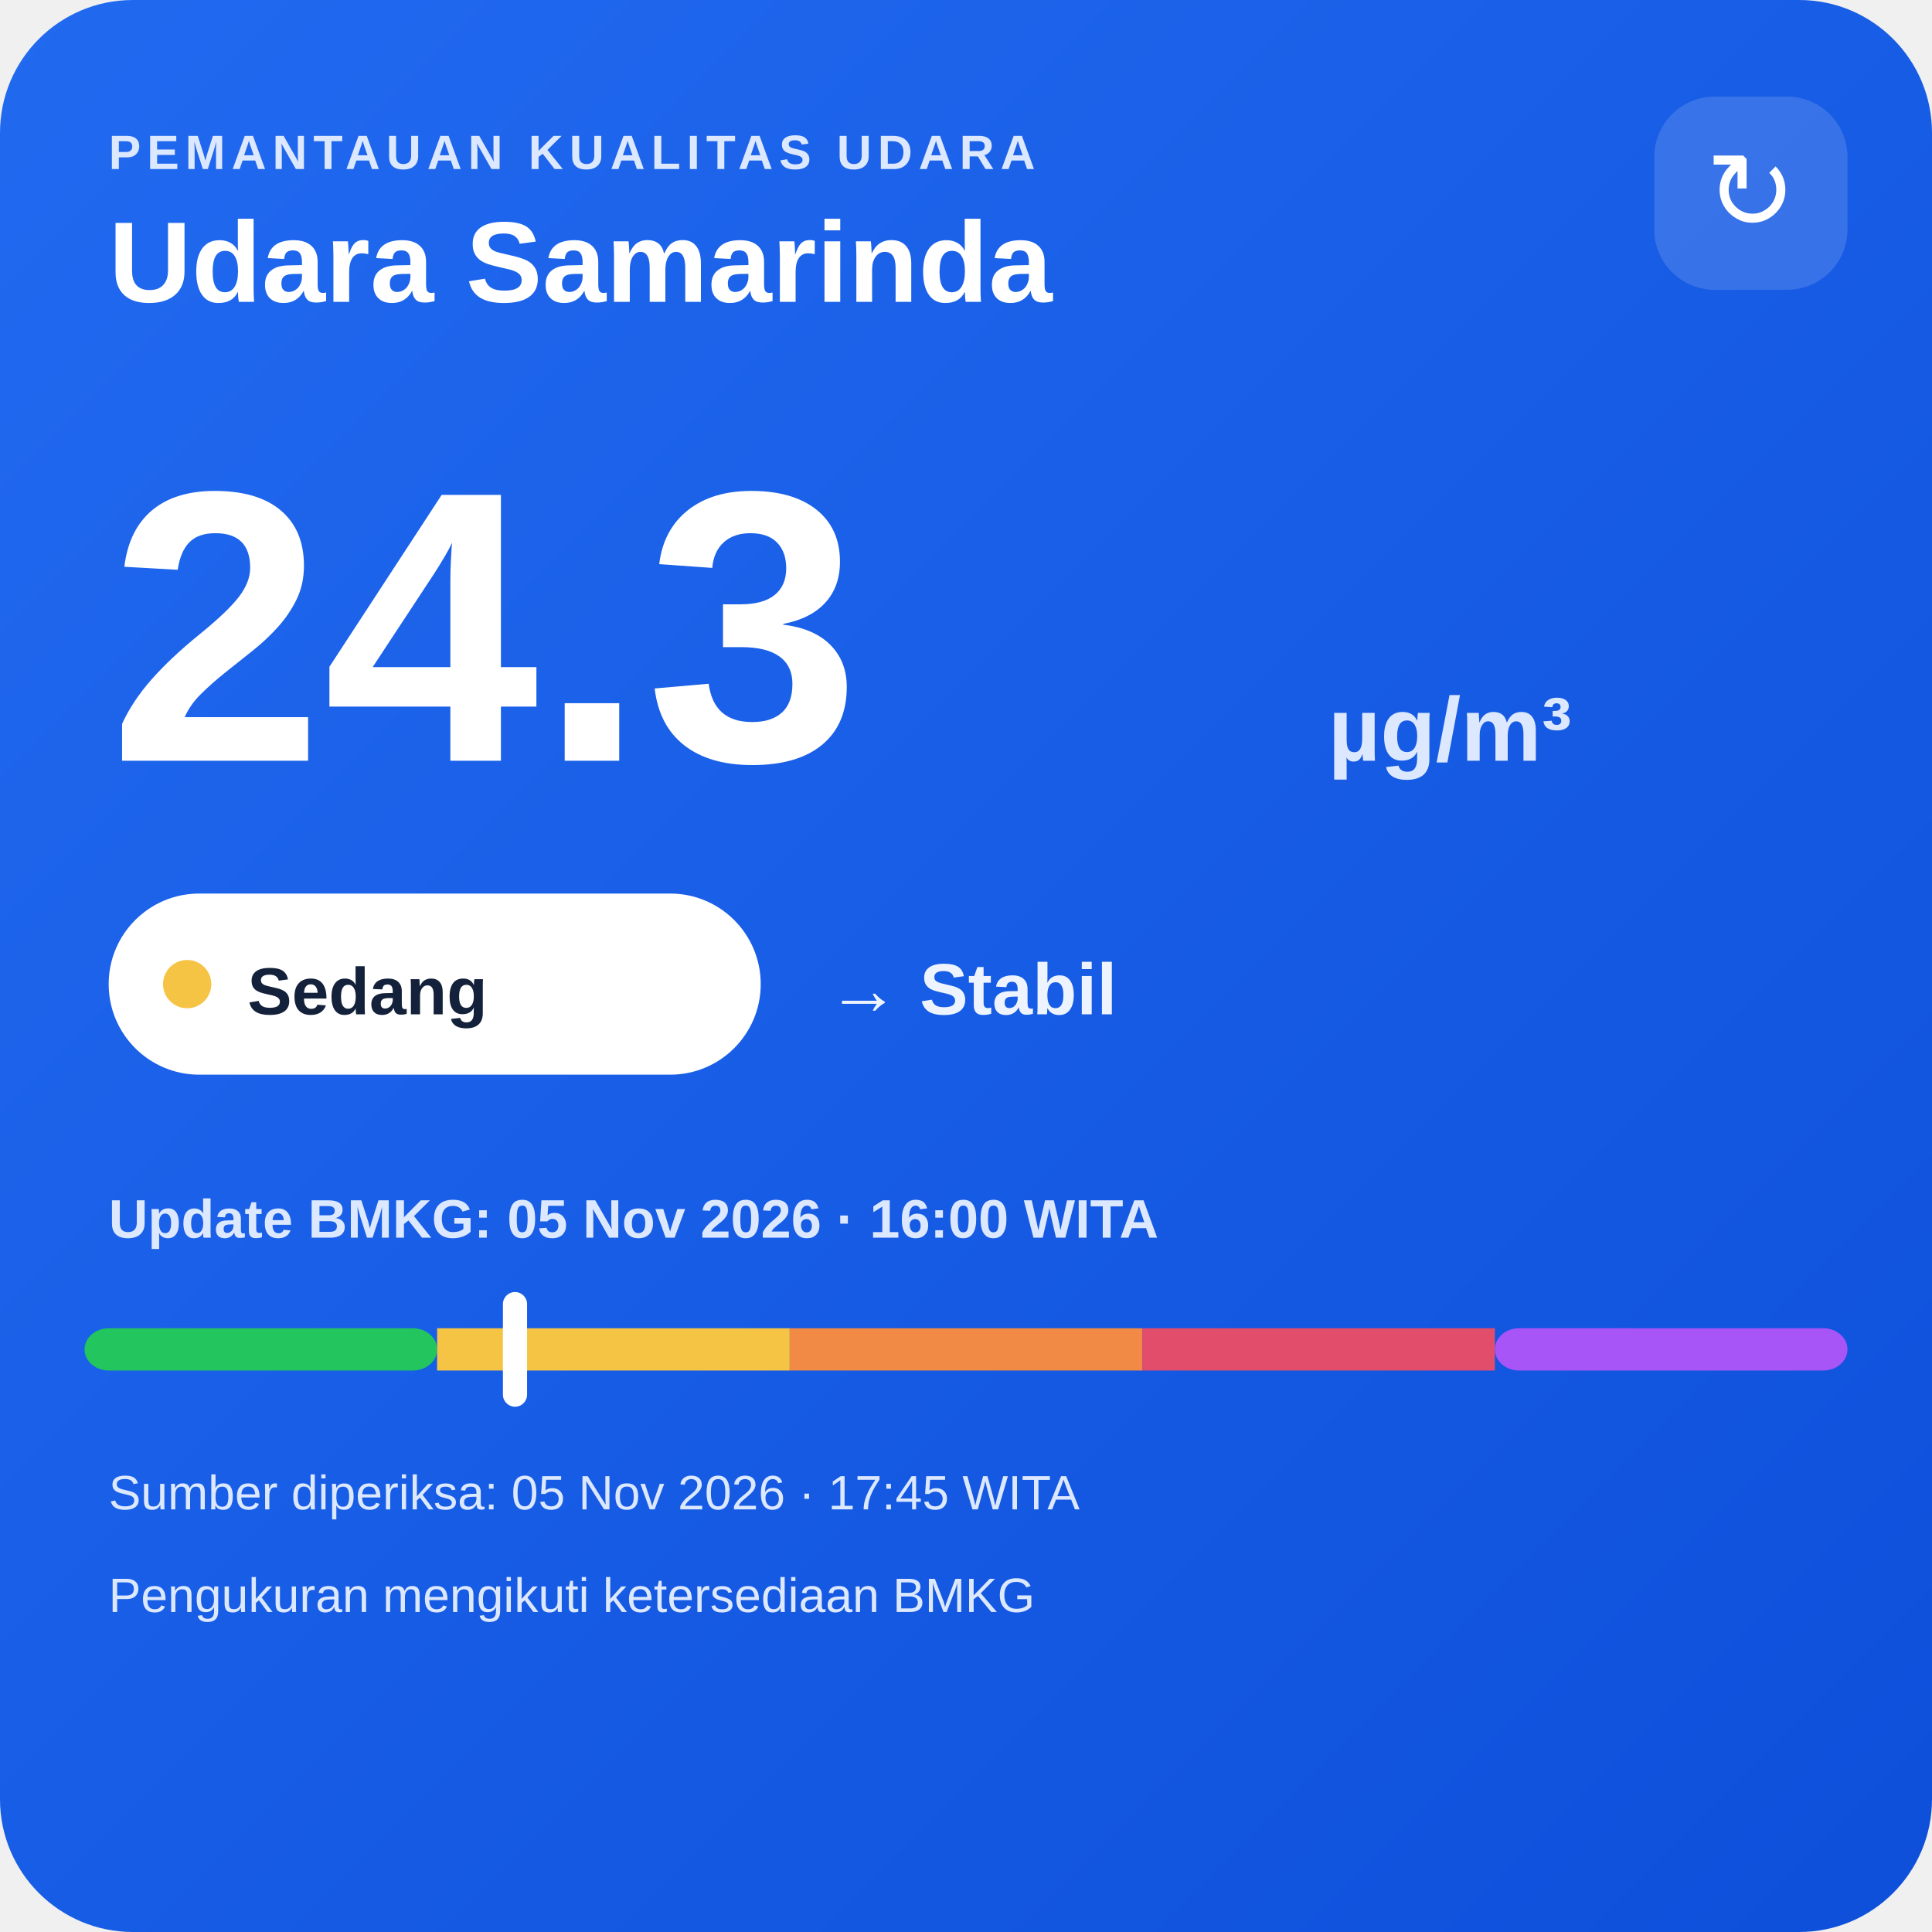
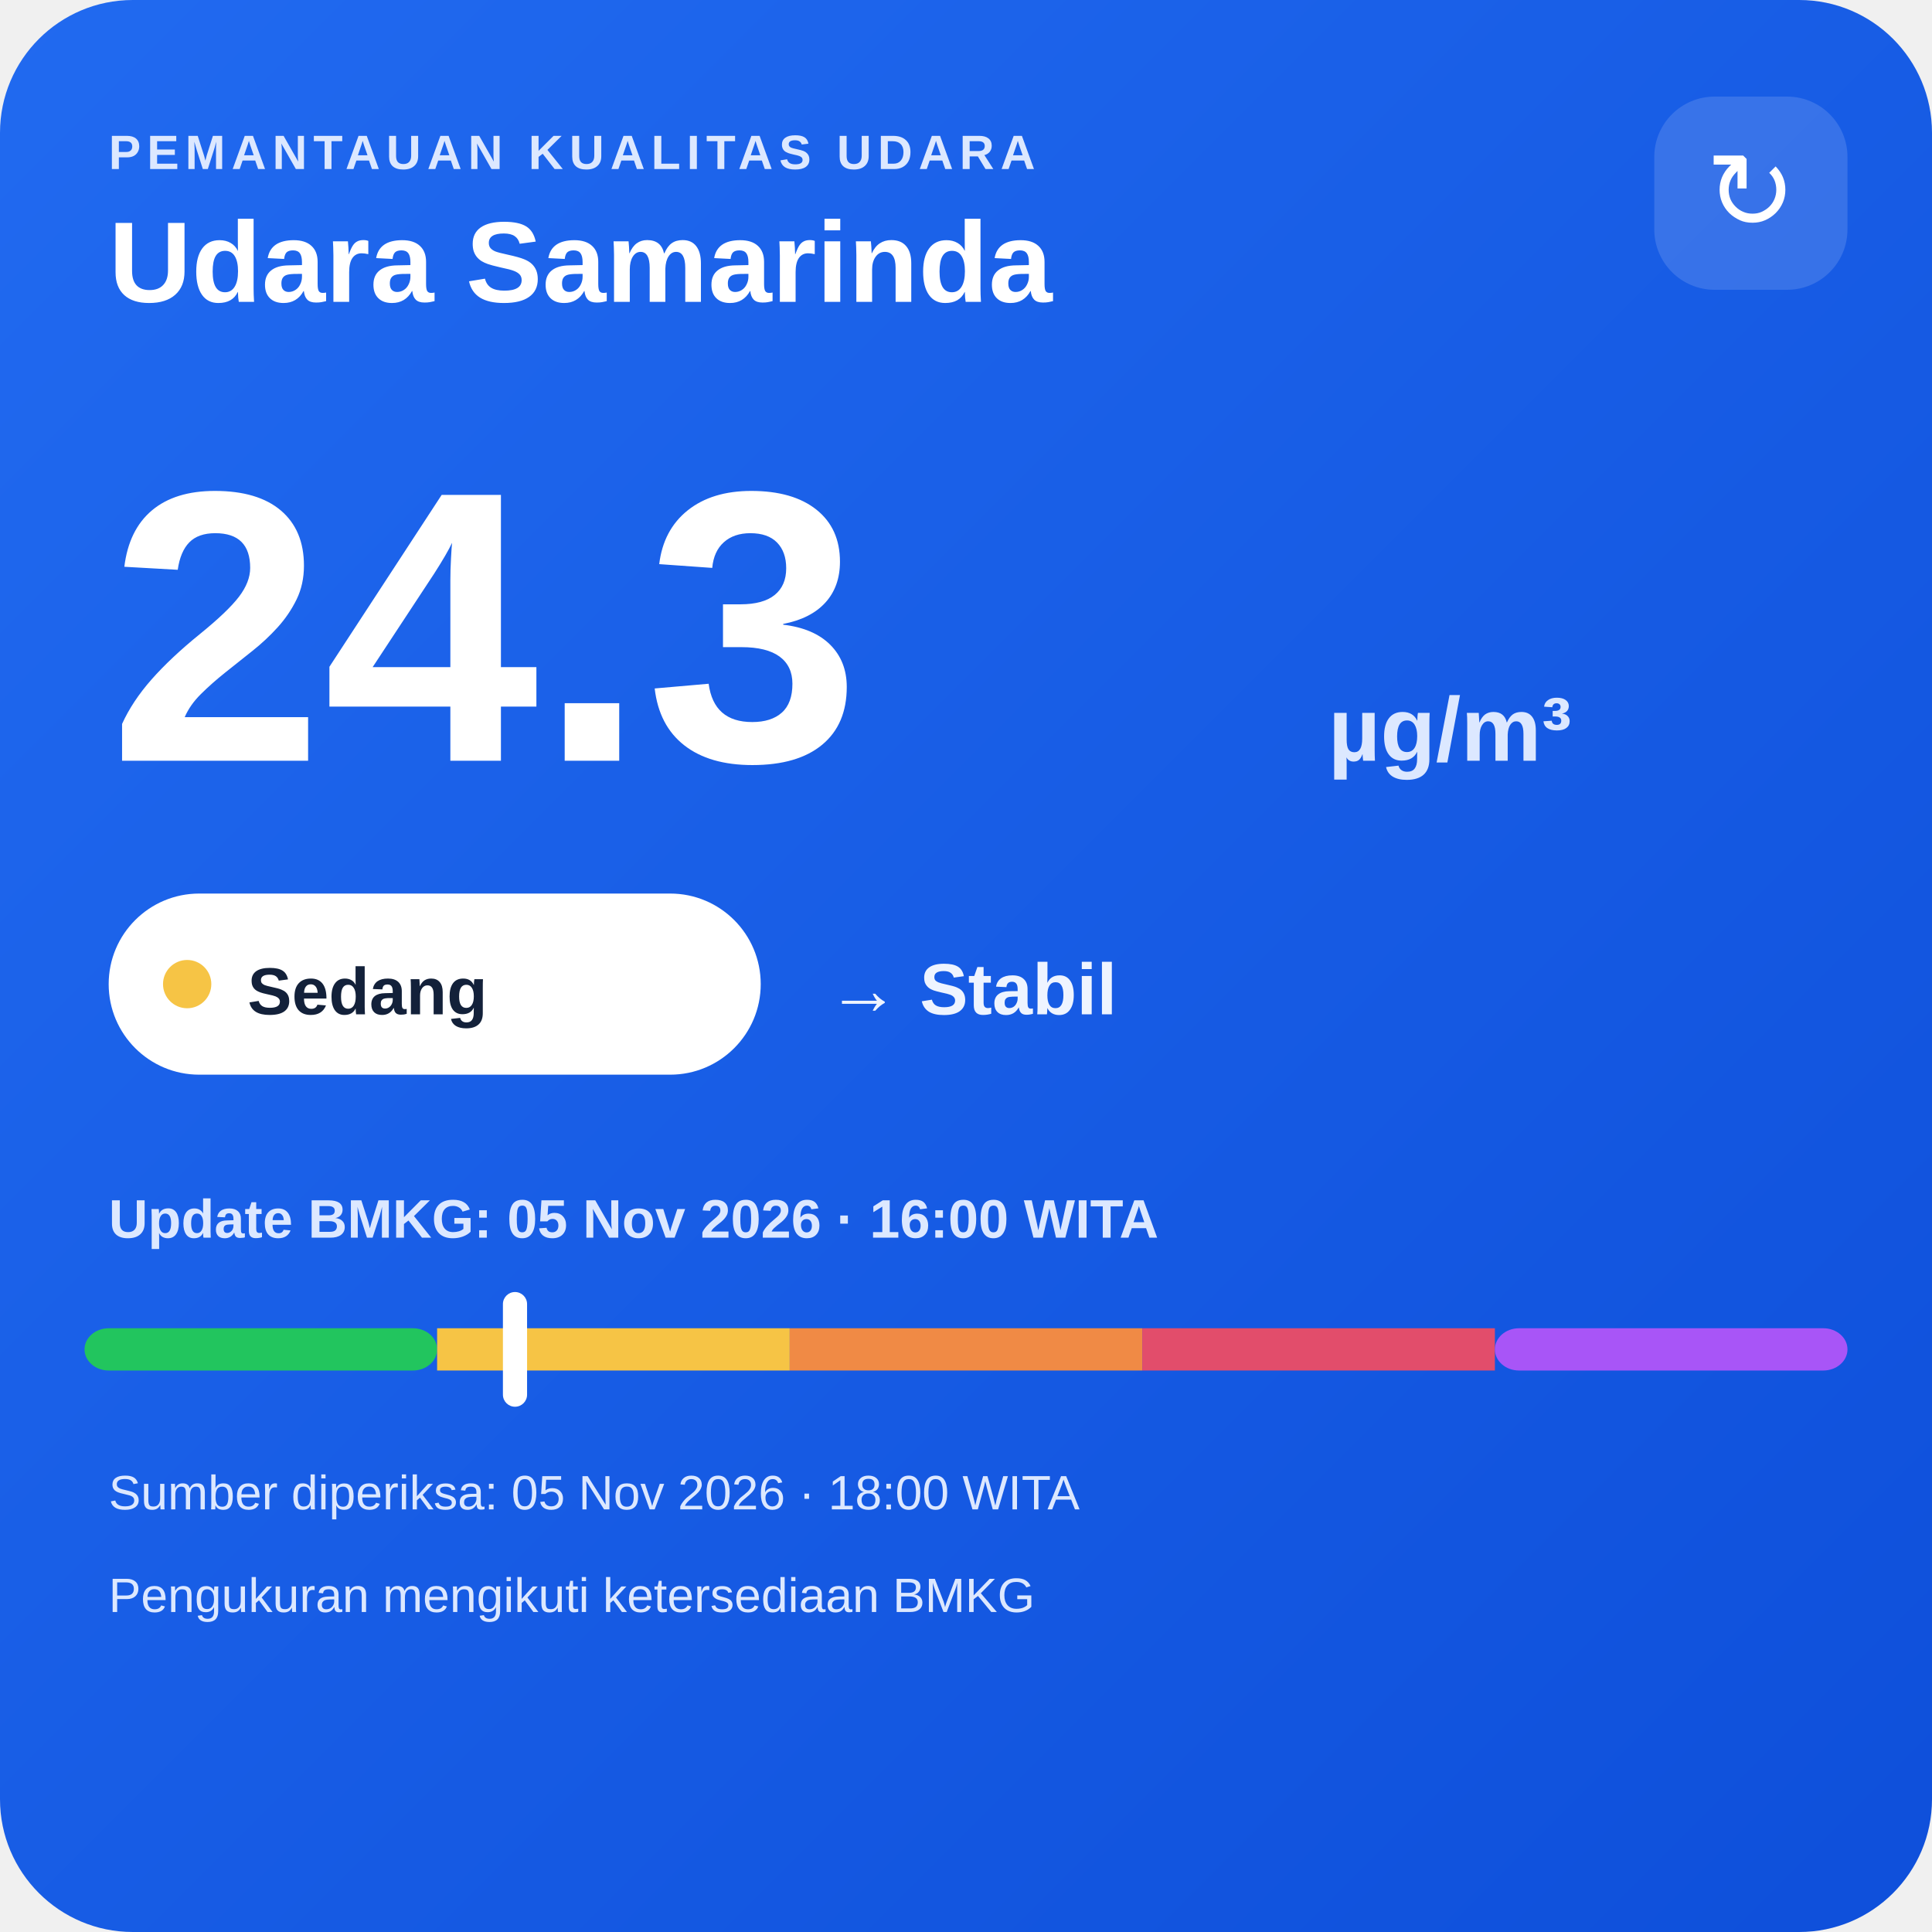
<svg xmlns="http://www.w3.org/2000/svg" width="320" height="320" viewBox="0 0 320 320">
  <defs>
    <linearGradient id="bg" x1="0" y1="0" x2="1" y2="1">
      <stop offset="0" stop-color="#216af0" />
      <stop offset="1" stop-color="#0e4fda" />
    </linearGradient>
  </defs>
  <rect width="320" height="320" rx="22" fill="url(#bg)" />
  <text x="18" y="28" fill="#dce8ff" font-family="Arial,sans-serif" font-size="8" font-weight="700" letter-spacing="1">PEMANTAUAN KUALITAS UDARA</text>
  <text x="18" y="50" fill="#ffffff" font-family="Arial,sans-serif" font-size="19" font-weight="700">Udara Samarinda</text>
  <rect x="274" y="16" width="32" height="32" rx="10" fill="#ffffff" fill-opacity=".14" />
  <text x="290" y="38" text-anchor="middle" fill="#ffffff" font-family="Arial,sans-serif" font-size="18">↻</text>
  <text x="18" y="126" fill="#ffffff" font-family="Arial,sans-serif" font-size="64" font-weight="800">24.3</text>
  <text x="220" y="126" fill="#dce8ff" font-family="Arial,sans-serif" font-size="15" font-weight="700">µg/m³</text>
  <rect x="18" y="148" width="108" height="30" rx="15" fill="#ffffff" />
  <circle cx="31" cy="163" r="4" fill="#f6c445" />
  <text x="41" y="168" fill="#13213a" font-family="Arial,sans-serif" font-size="11" font-weight="700">Sedang</text>
  <text x="137" y="168" fill="#eef4ff" font-family="Arial,sans-serif" font-size="12" font-weight="700">→ Stabil</text>
  <text x="18" y="205" fill="#dce8ff" font-family="Arial,sans-serif" font-size="9" font-weight="700">Update BMKG: 05 Nov 2026 · 16:00 WITA</text>
  <rect x="14" y="220" width="58.4" height="7" rx="4" fill="#22c55e" />
  <rect x="72.4" y="220" width="58.4" height="7" fill="#f6c445" />
  <rect x="130.8" y="220" width="58.4" height="7" fill="#f08a45" />
  <rect x="189.2" y="220" width="58.4" height="7" fill="#e24d6b" />
  <rect x="247.6" y="220" width="58.4" height="7" rx="4" fill="#a855f7" />
  <rect x="83.3" y="214" width="4" height="19" rx="2" fill="#ffffff" />
-   <text x="18" y="250" fill="#dce8ff" font-family="Arial,sans-serif" font-size="8">Sumber diperiksa: 05 Nov 2026 · 17:45 WITA</text>
+   <text x="18" y="250" fill="#dce8ff" font-family="Arial,sans-serif" font-size="8">Sumber diperiksa: 05 Nov 2026 · 18:00 WITA</text>
  <text x="18" y="267" fill="#dce8ff" font-family="Arial,sans-serif" font-size="8">Pengukuran mengikuti ketersediaan BMKG</text>
</svg>
